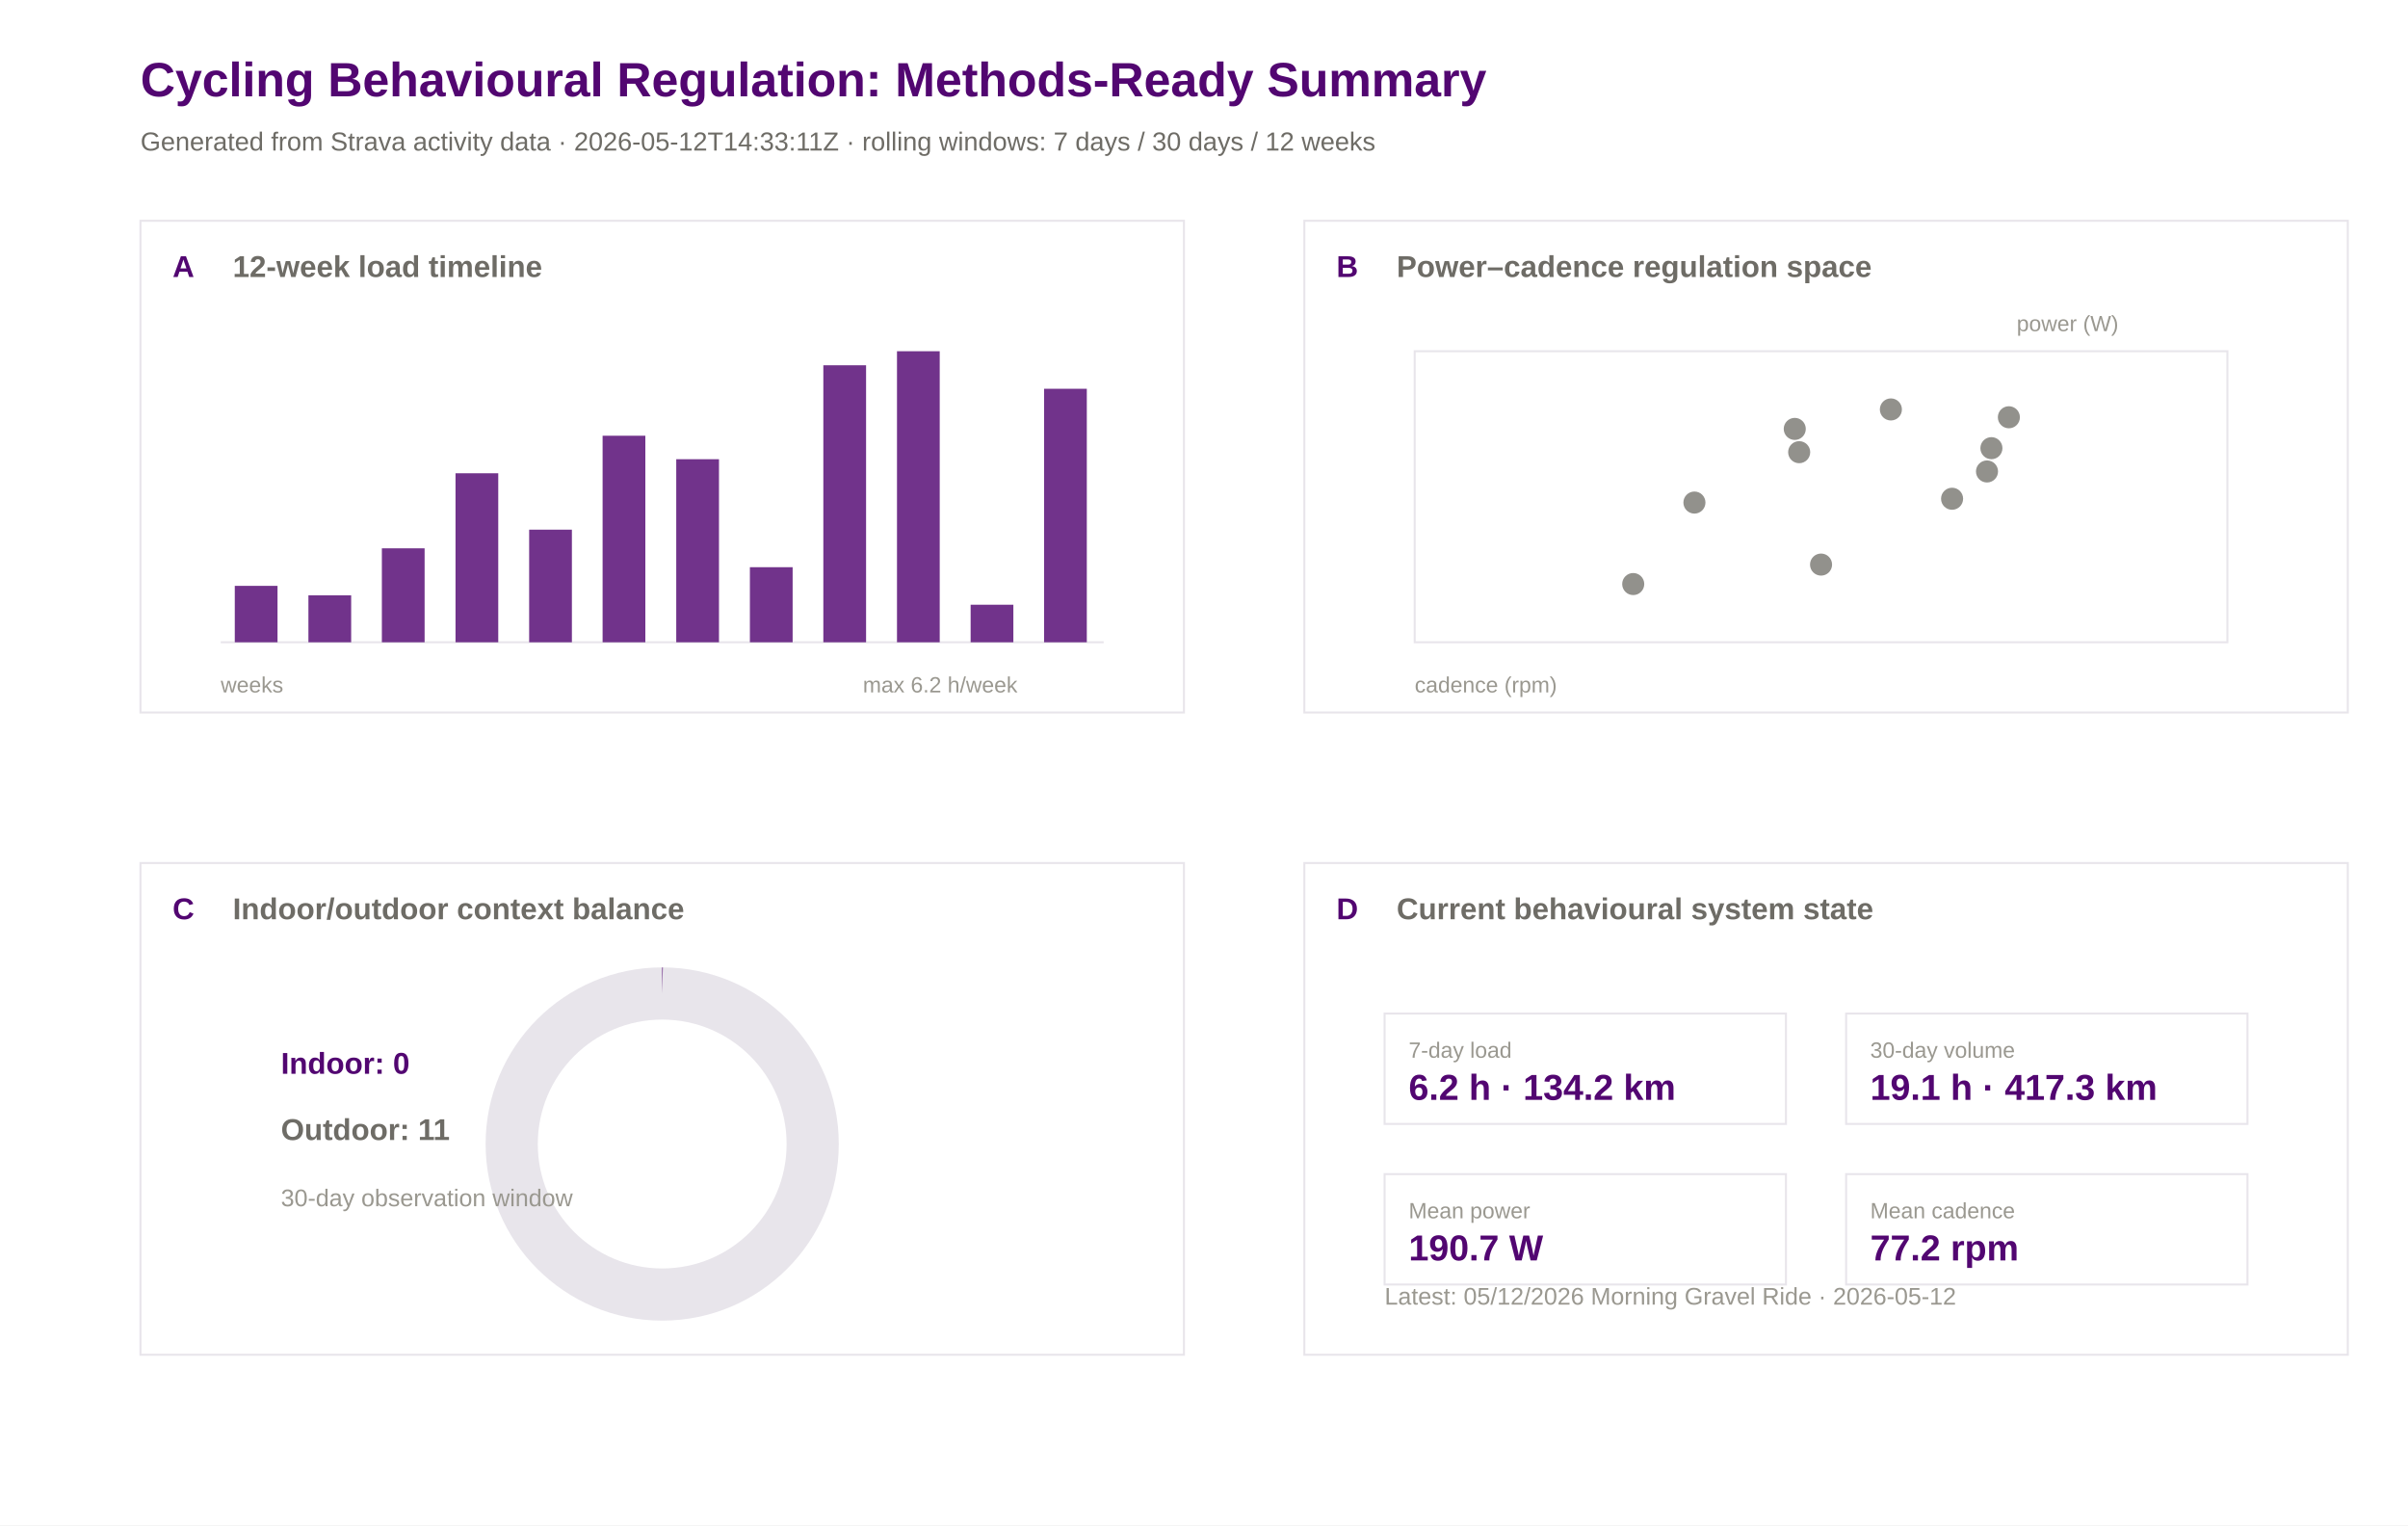
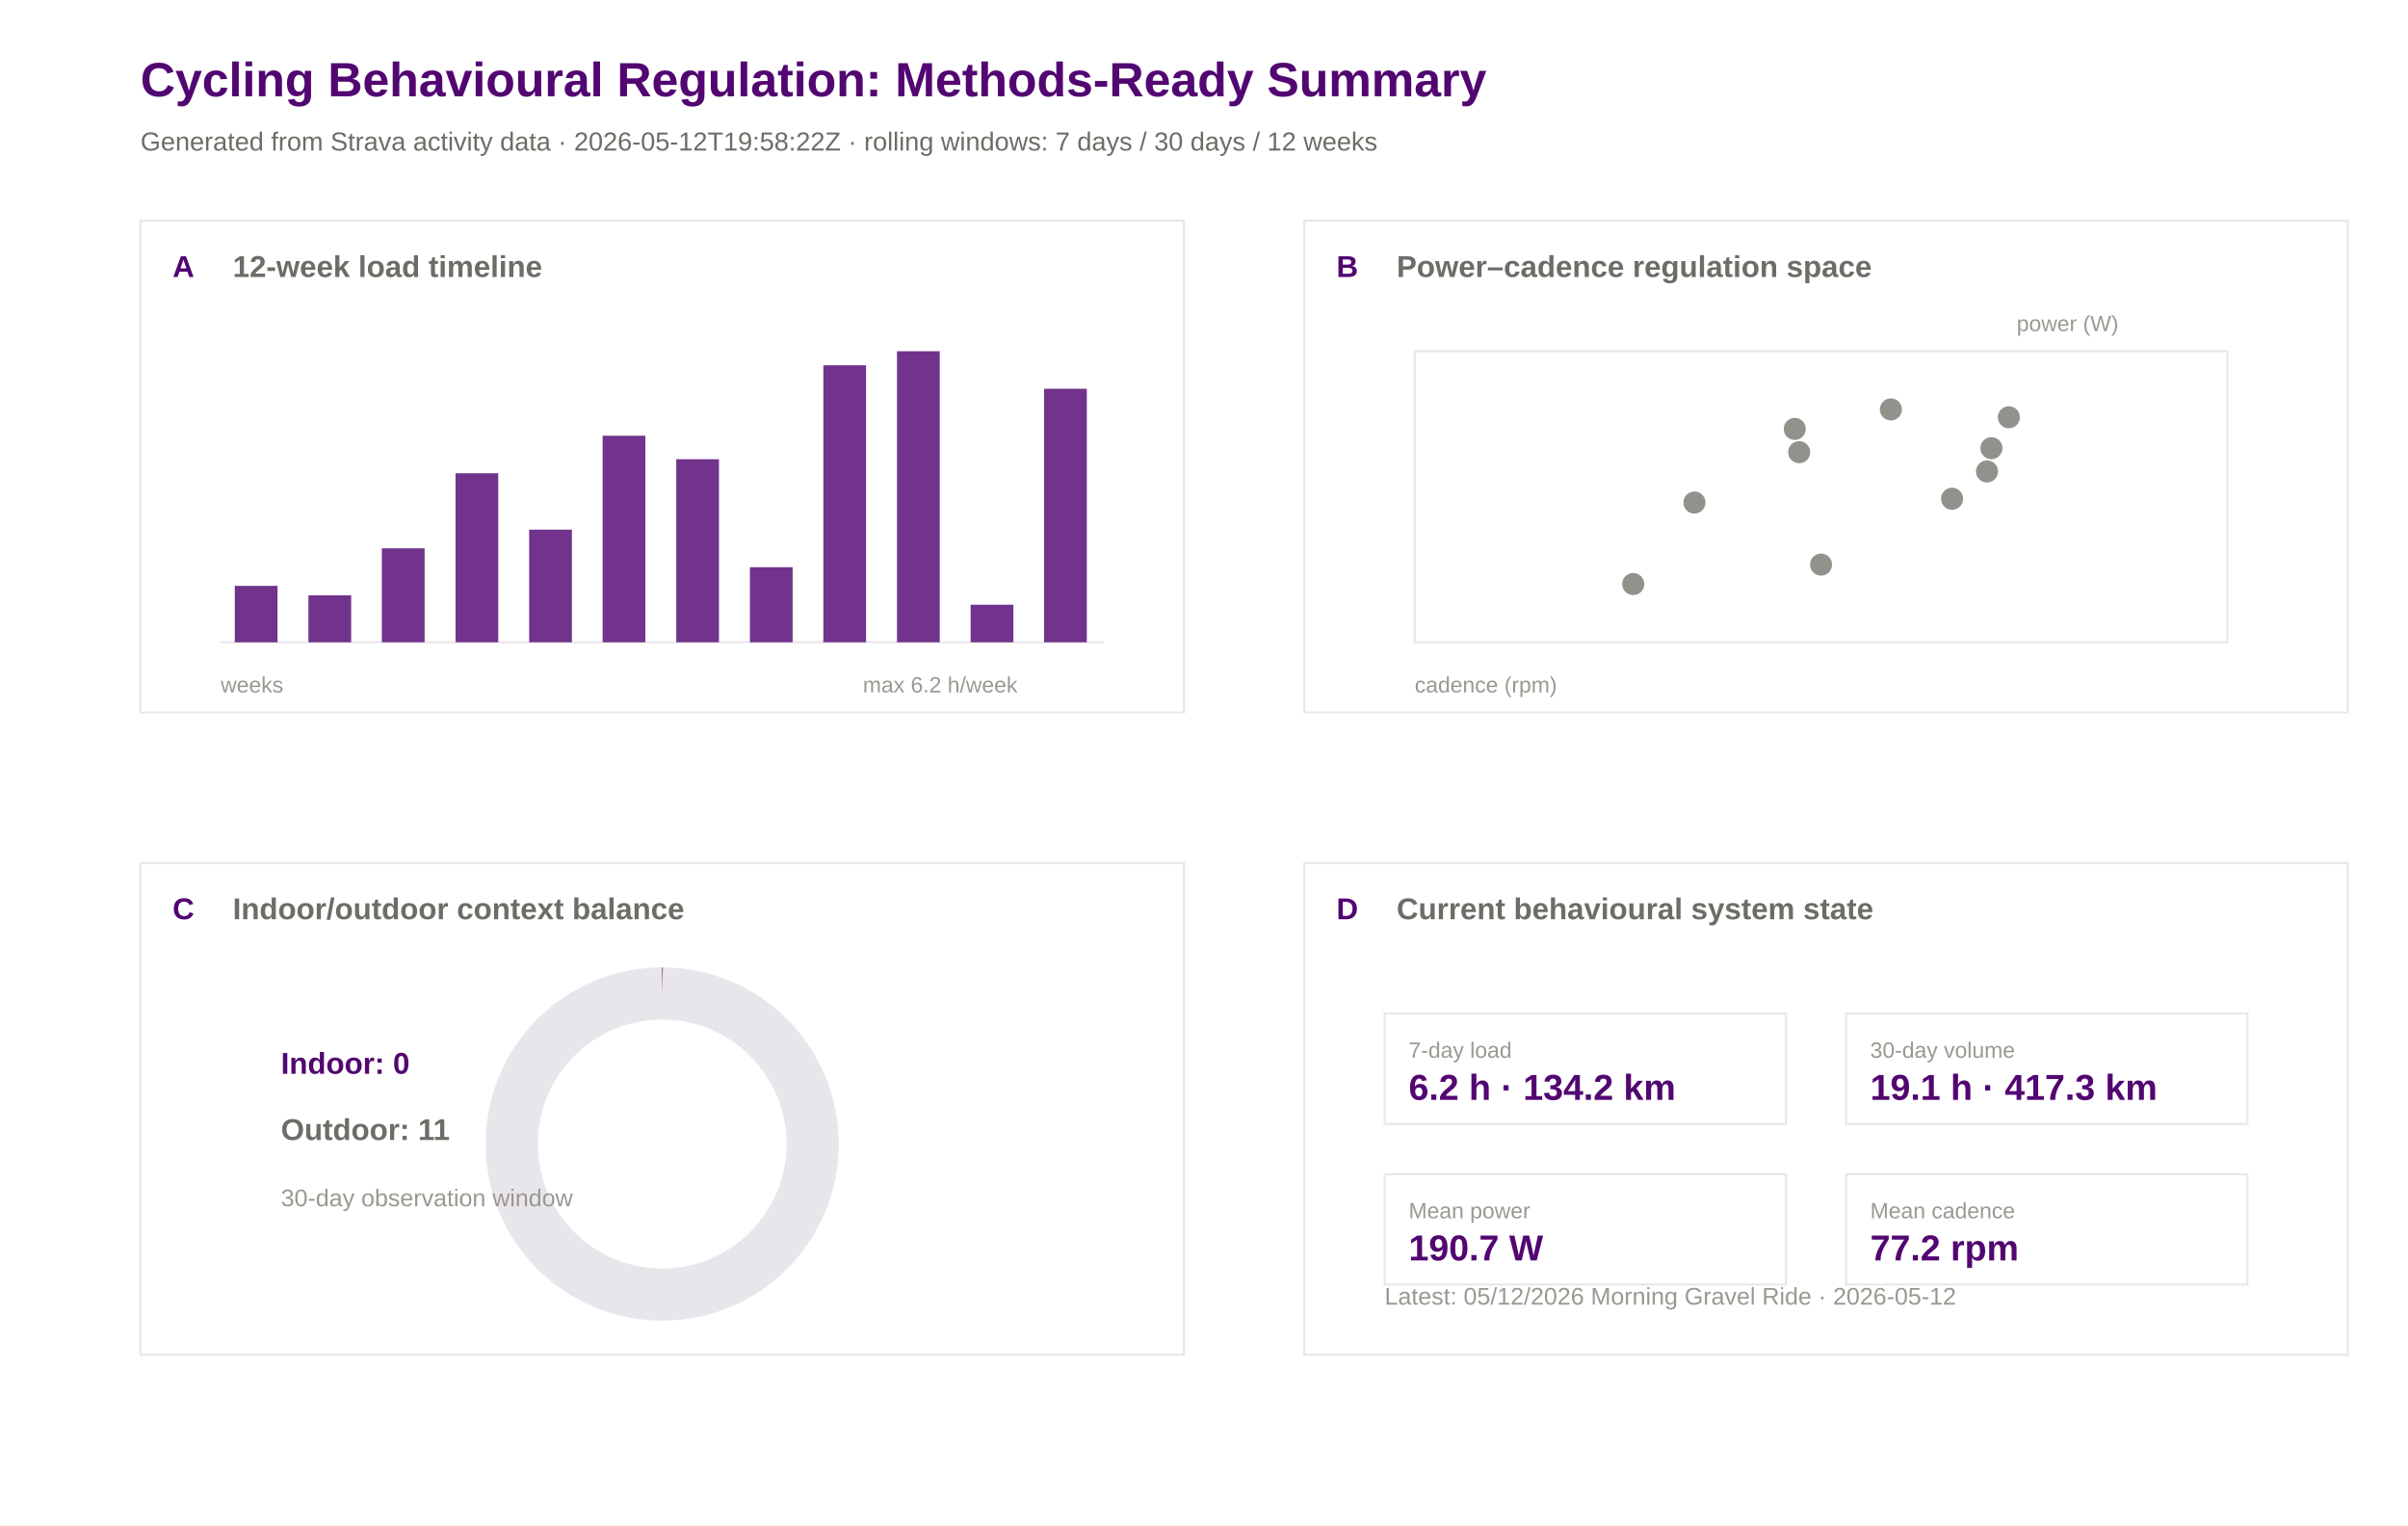
<svg xmlns="http://www.w3.org/2000/svg" width="1200" height="760" viewBox="0 0 1200 760">
  <rect width="100%" height="100%" fill="#ffffff" />
  <text x="70.0" y="48.0" font-family="Arial" font-size="24" font-weight="600" fill="#520671">Cycling Behavioural Regulation: Methods-Ready Summary</text>
-   <text x="70.0" y="75.0" font-family="Arial" font-size="13" font-weight="400" fill="#6e6c66">Generated from Strava activity data · 2026-05-12T14:33:11Z · rolling windows: 7 days / 30 days / 12 weeks</text>
+   <text x="70.0" y="75.0" font-family="Arial" font-size="13" font-weight="400" fill="#6e6c66">Generated from Strava activity data · 2026-05-12T19:58:22Z · rolling windows: 7 days / 30 days / 12 weeks</text>
  <rect x="70" y="110" width="520" height="245" fill="#ffffff" stroke="#e8e5eb" stroke-width="1" />
  <text x="86.0" y="138.0" font-family="Arial" font-size="15" font-weight="600" fill="#520671">A</text>
  <text x="116.0" y="138.0" font-family="Arial" font-size="15" font-weight="600" fill="#6e6c66">12-week load timeline</text>
  <rect x="650" y="110" width="520" height="245" fill="#ffffff" stroke="#e8e5eb" stroke-width="1" />
  <text x="666.0" y="138.0" font-family="Arial" font-size="15" font-weight="600" fill="#520671">B</text>
  <text x="696.0" y="138.0" font-family="Arial" font-size="15" font-weight="600" fill="#6e6c66">Power–cadence regulation space</text>
  <rect x="70" y="430" width="520" height="245" fill="#ffffff" stroke="#e8e5eb" stroke-width="1" />
  <text x="86.0" y="458.0" font-family="Arial" font-size="15" font-weight="600" fill="#520671">C</text>
  <text x="116.0" y="458.0" font-family="Arial" font-size="15" font-weight="600" fill="#6e6c66">Indoor/outdoor context balance</text>
  <rect x="650" y="430" width="520" height="245" fill="#ffffff" stroke="#e8e5eb" stroke-width="1" />
  <text x="666.0" y="458.0" font-family="Arial" font-size="15" font-weight="600" fill="#520671">D</text>
  <text x="696.0" y="458.0" font-family="Arial" font-size="15" font-weight="600" fill="#6e6c66">Current behavioural system state</text>
  <line x1="110" y1="320" x2="550" y2="320" stroke="#e8e5eb" />
  <rect x="117.0" y="291.9" width="21.3" height="28.1" fill="#520671" opacity="0.82" />
  <rect x="153.7" y="296.6" width="21.3" height="23.4" fill="#520671" opacity="0.82" />
  <rect x="190.3" y="273.2" width="21.3" height="46.8" fill="#520671" opacity="0.82" />
  <rect x="227.0" y="235.8" width="21.3" height="84.2" fill="#520671" opacity="0.82" />
  <rect x="263.7" y="263.9" width="21.3" height="56.1" fill="#520671" opacity="0.82" />
  <rect x="300.3" y="217.1" width="21.3" height="102.9" fill="#520671" opacity="0.82" />
  <rect x="337.0" y="228.8" width="21.3" height="91.2" fill="#520671" opacity="0.82" />
  <rect x="373.7" y="282.6" width="21.3" height="37.4" fill="#520671" opacity="0.82" />
  <rect x="410.3" y="182.0" width="21.3" height="138.0" fill="#520671" opacity="0.82" />
  <rect x="447.0" y="175.0" width="21.3" height="145.0" fill="#520671" opacity="0.82" />
  <rect x="483.7" y="301.3" width="21.3" height="18.7" fill="#520671" opacity="0.82" />
  <rect x="520.3" y="193.7" width="21.3" height="126.3" fill="#520671" opacity="0.82" />
  <text x="110.0" y="345.0" font-family="Arial" font-size="11" font-weight="400" fill="#9a9890">weeks</text>
  <text x="430.0" y="345.0" font-family="Arial" font-size="11" font-weight="400" fill="#9a9890">max 6.2 h/week</text>
  <rect x="705" y="175" width="405" height="145" fill="#ffffff" stroke="#e8e5eb" />
  <circle cx="992.4" cy="223.3" r="5.5" fill="#6e6c66" opacity="0.75" />
  <circle cx="1001.1" cy="207.9" r="5.5" fill="#6e6c66" opacity="0.75" />
  <circle cx="813.9" cy="291.0" r="5.5" fill="#6e6c66" opacity="0.75" />
  <circle cx="990.2" cy="234.9" r="5.5" fill="#6e6c66" opacity="0.75" />
  <circle cx="896.6" cy="225.3" r="5.5" fill="#6e6c66" opacity="0.75" />
  <circle cx="942.3" cy="204.0" r="5.5" fill="#6e6c66" opacity="0.75" />
  <circle cx="894.4" cy="213.7" r="5.5" fill="#6e6c66" opacity="0.75" />
  <circle cx="972.8" cy="248.5" r="5.5" fill="#6e6c66" opacity="0.75" />
  <circle cx="844.4" cy="250.4" r="5.5" fill="#6e6c66" opacity="0.75" />
  <circle cx="907.5" cy="281.3" r="5.5" fill="#6e6c66" opacity="0.75" />
  <text x="705.0" y="345.0" font-family="Arial" font-size="11" font-weight="400" fill="#9a9890">cadence (rpm)</text>
  <text x="1005.0" y="165.0" font-family="Arial" font-size="11" font-weight="400" fill="#9a9890">power (W)</text>
  <circle cx="330" cy="570" r="75" fill="none" stroke="#e8e5eb" stroke-width="26" />
  <circle cx="330" cy="570" r="75" fill="none" stroke="#520671" stroke-width="26" stroke-dasharray="0.0 471.2" transform="rotate(-90 330 570)" />
  <text x="140.0" y="535.0" font-family="Arial" font-size="15" font-weight="600" fill="#520671">Indoor: 0</text>
  <text x="140.0" y="568.0" font-family="Arial" font-size="15" font-weight="600" fill="#6e6c66">Outdoor: 11</text>
  <text x="140.0" y="601.0" font-family="Arial" font-size="12" font-weight="400" fill="#9a9890">30-day observation window</text>
  <rect x="690" y="505" width="200" height="55" fill="#ffffff" stroke="#e8e5eb" />
  <text x="702.0" y="527.0" font-family="Arial" font-size="11" font-weight="500" fill="#9a9890">7-day load</text>
  <text x="702.0" y="548.0" font-family="Arial" font-size="18" font-weight="600" fill="#520671">6.2 h · 134.2 km</text>
  <rect x="920" y="505" width="200" height="55" fill="#ffffff" stroke="#e8e5eb" />
  <text x="932.0" y="527.0" font-family="Arial" font-size="11" font-weight="500" fill="#9a9890">30-day volume</text>
  <text x="932.0" y="548.0" font-family="Arial" font-size="18" font-weight="600" fill="#520671">19.1 h · 417.3 km</text>
  <rect x="690" y="585" width="200" height="55" fill="#ffffff" stroke="#e8e5eb" />
  <text x="702.0" y="607.0" font-family="Arial" font-size="11" font-weight="500" fill="#9a9890">Mean power</text>
  <text x="702.0" y="628.0" font-family="Arial" font-size="18" font-weight="600" fill="#520671">190.7 W</text>
  <rect x="920" y="585" width="200" height="55" fill="#ffffff" stroke="#e8e5eb" />
  <text x="932.0" y="607.0" font-family="Arial" font-size="11" font-weight="500" fill="#9a9890">Mean cadence</text>
  <text x="932.0" y="628.0" font-family="Arial" font-size="18" font-weight="600" fill="#520671">77.2 rpm</text>
  <text x="690.0" y="650.0" font-family="Arial" font-size="12" font-weight="400" fill="#9a9890">Latest: 05/12/2026 Morning Gravel Ride · 2026-05-12</text>
</svg>
